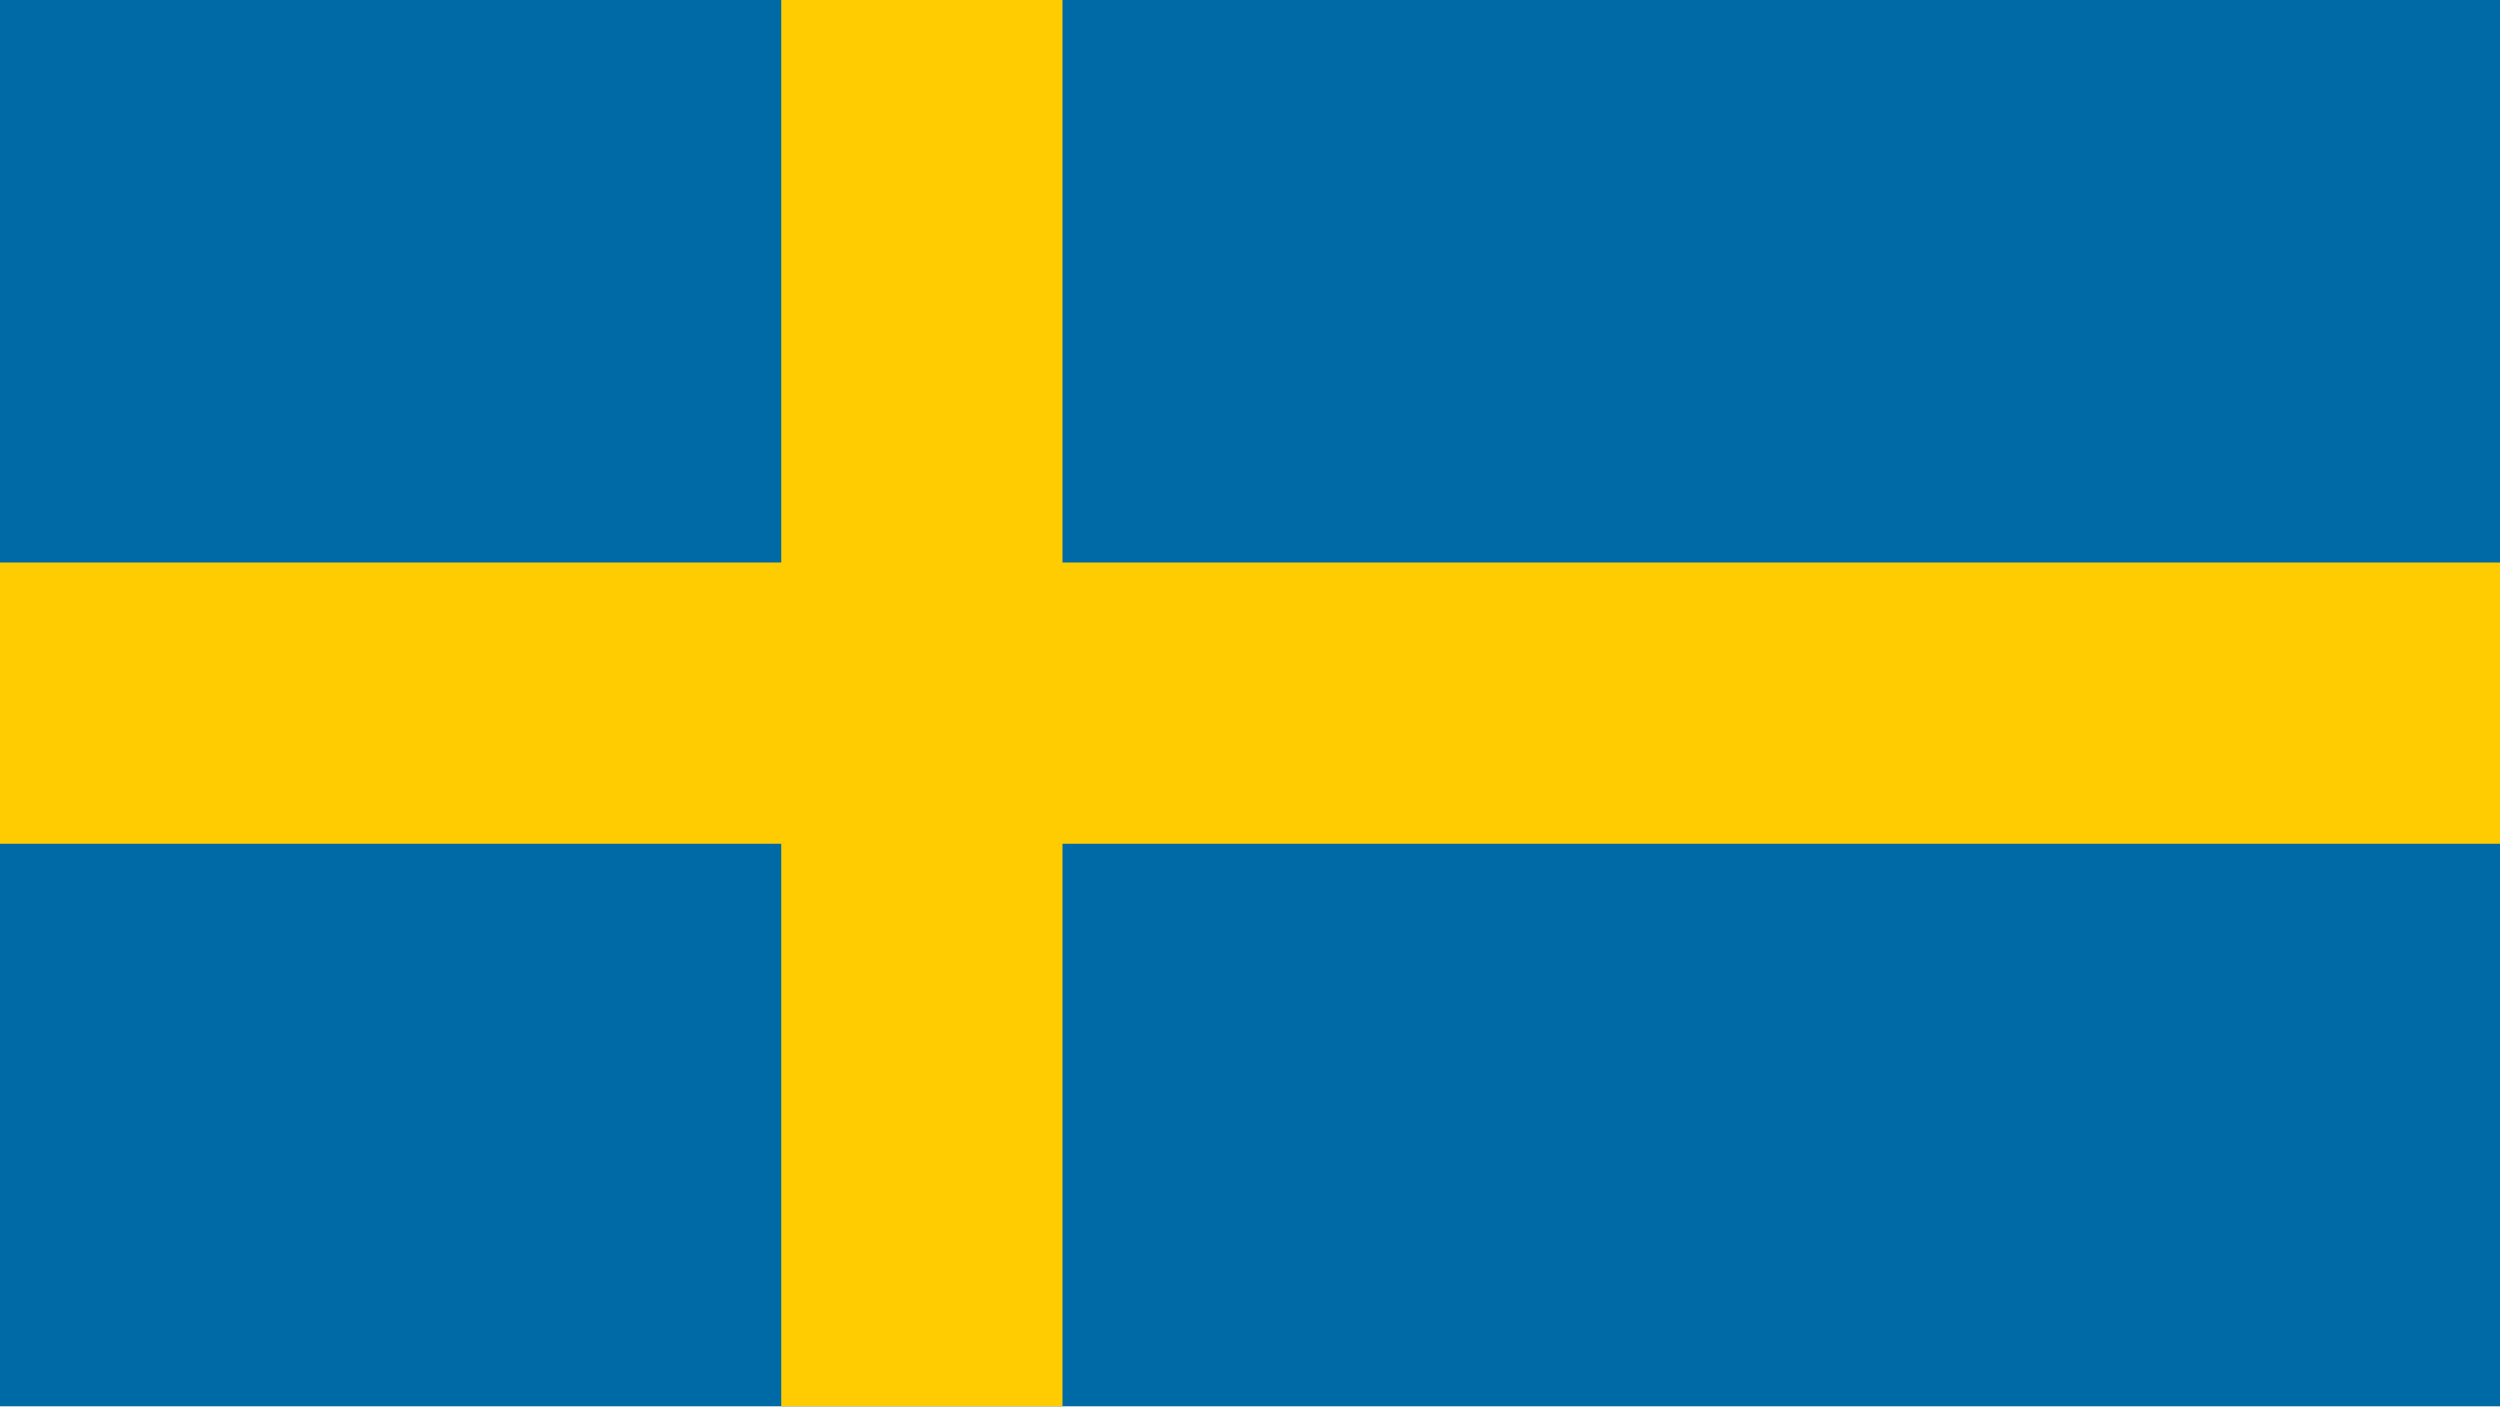
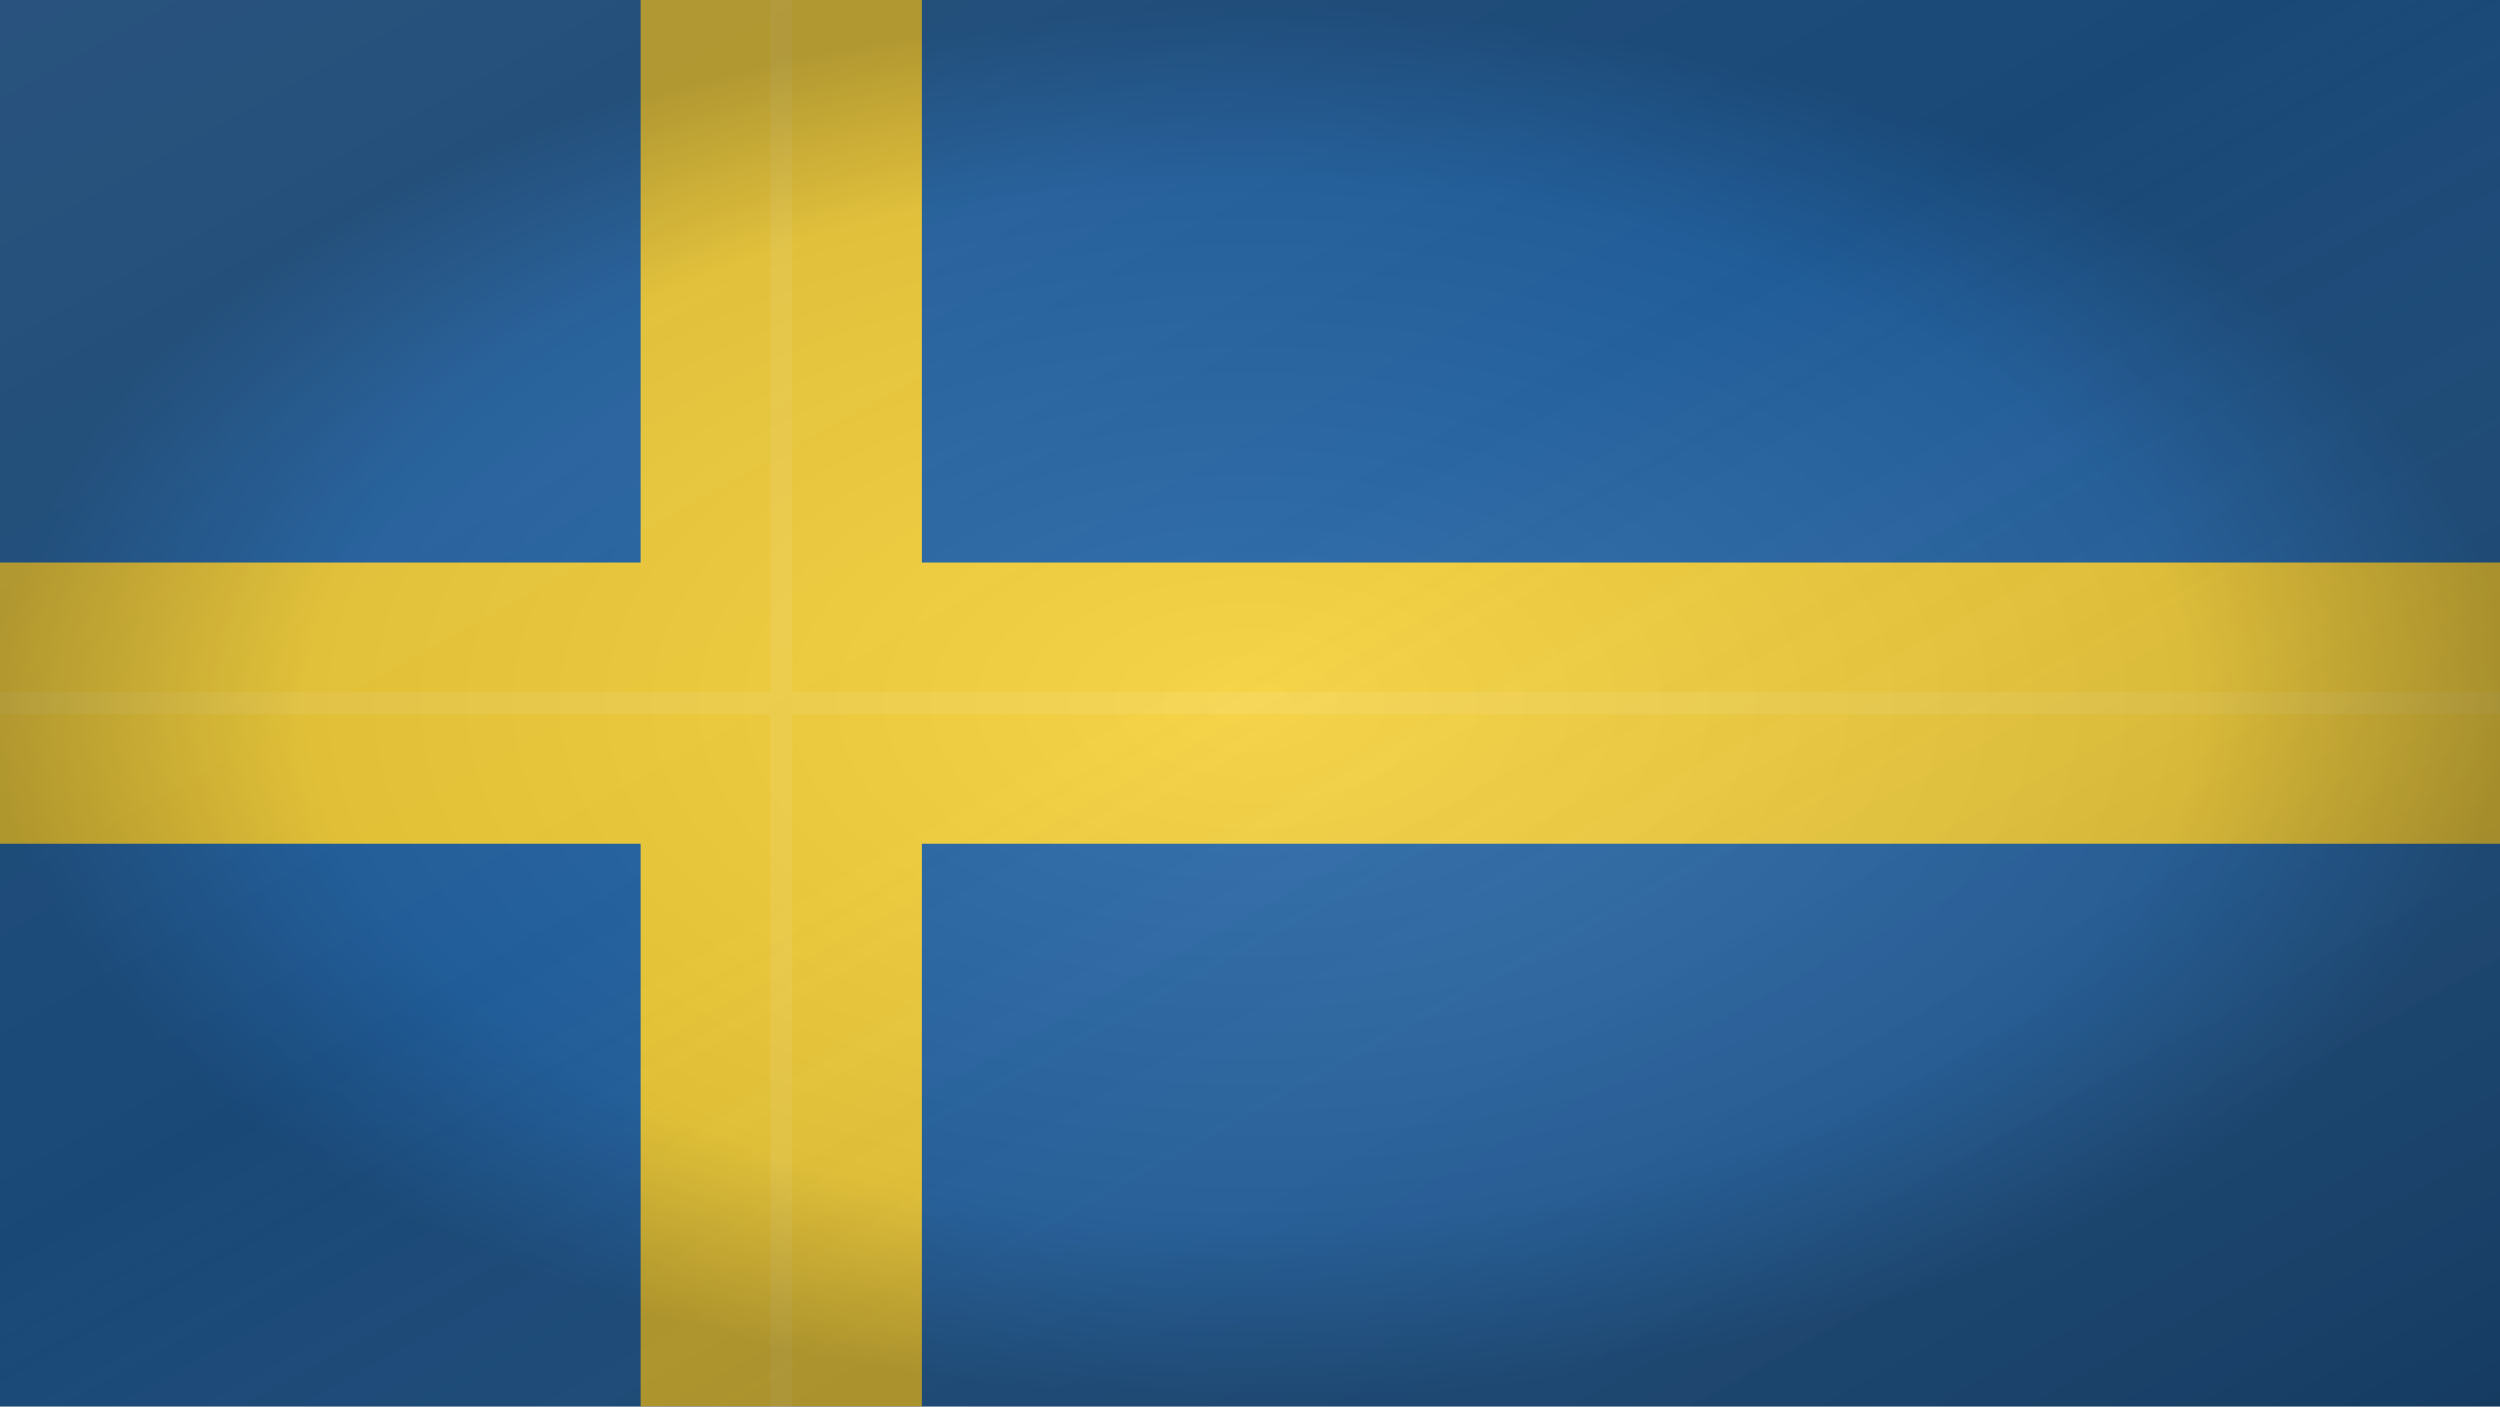
- <svg xmlns="http://www.w3.org/2000/svg" viewBox="0 0 1600 900">
-   <rect width="1600" height="900" fill="#006aa7" />
-   <path fill="#fecc00" d="M0 360h1600v180H0zM500 0h180v900H500z" />
+ <svg xmlns="http://www.w3.org/2000/svg" viewBox="0 0 1600 900" preserveAspectRatio="xMidYMid slice">
+   <defs>
+     <linearGradient id="shade" x1="0" y1="0" x2="1" y2="1">
+       <stop offset="0" stop-color="#fff" stop-opacity=".10" />
+       <stop offset=".45" stop-color="#fff" stop-opacity="0" />
+       <stop offset="1" stop-color="#000" stop-opacity=".18" />
+     </linearGradient>
+     <radialGradient id="v">
+       <stop offset="0" stop-color="#fff" stop-opacity=".08" />
+       <stop offset=".75" stop-color="#000" stop-opacity=".08" />
+       <stop offset="1" stop-color="#000" stop-opacity=".28" />
+     </radialGradient>
+   </defs>
+   <rect width="1600" height="900" fill="#111" />
+   <rect width="1600" height="900" fill="#2364a5" />
+   <path d="M500 0v900M0 450h1600" stroke="#f4cf38" stroke-width="180" />
+   <path d="M500 0v900M0 450h1600" stroke="#fff" stroke-opacity=".08" stroke-width="14" />
+   <rect width="1600" height="900" fill="url(#shade)" />
+   <rect width="1600" height="900" fill="url(#v)" />
</svg>
